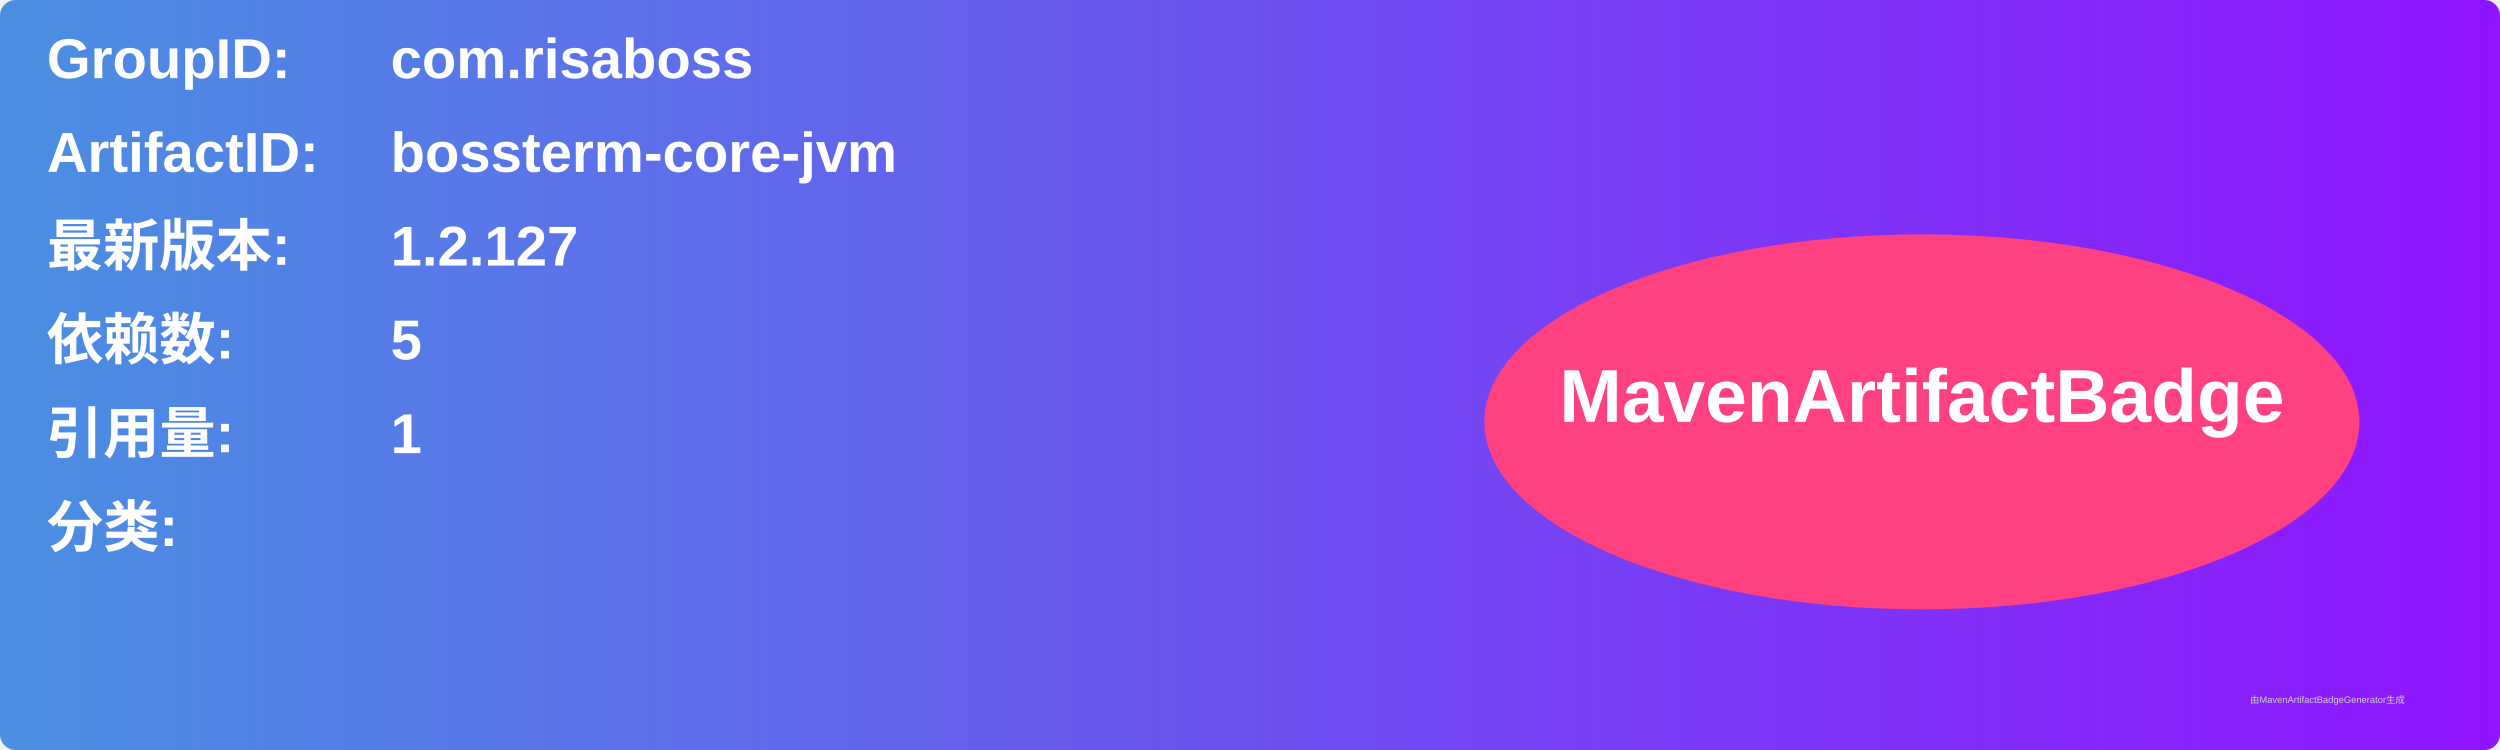
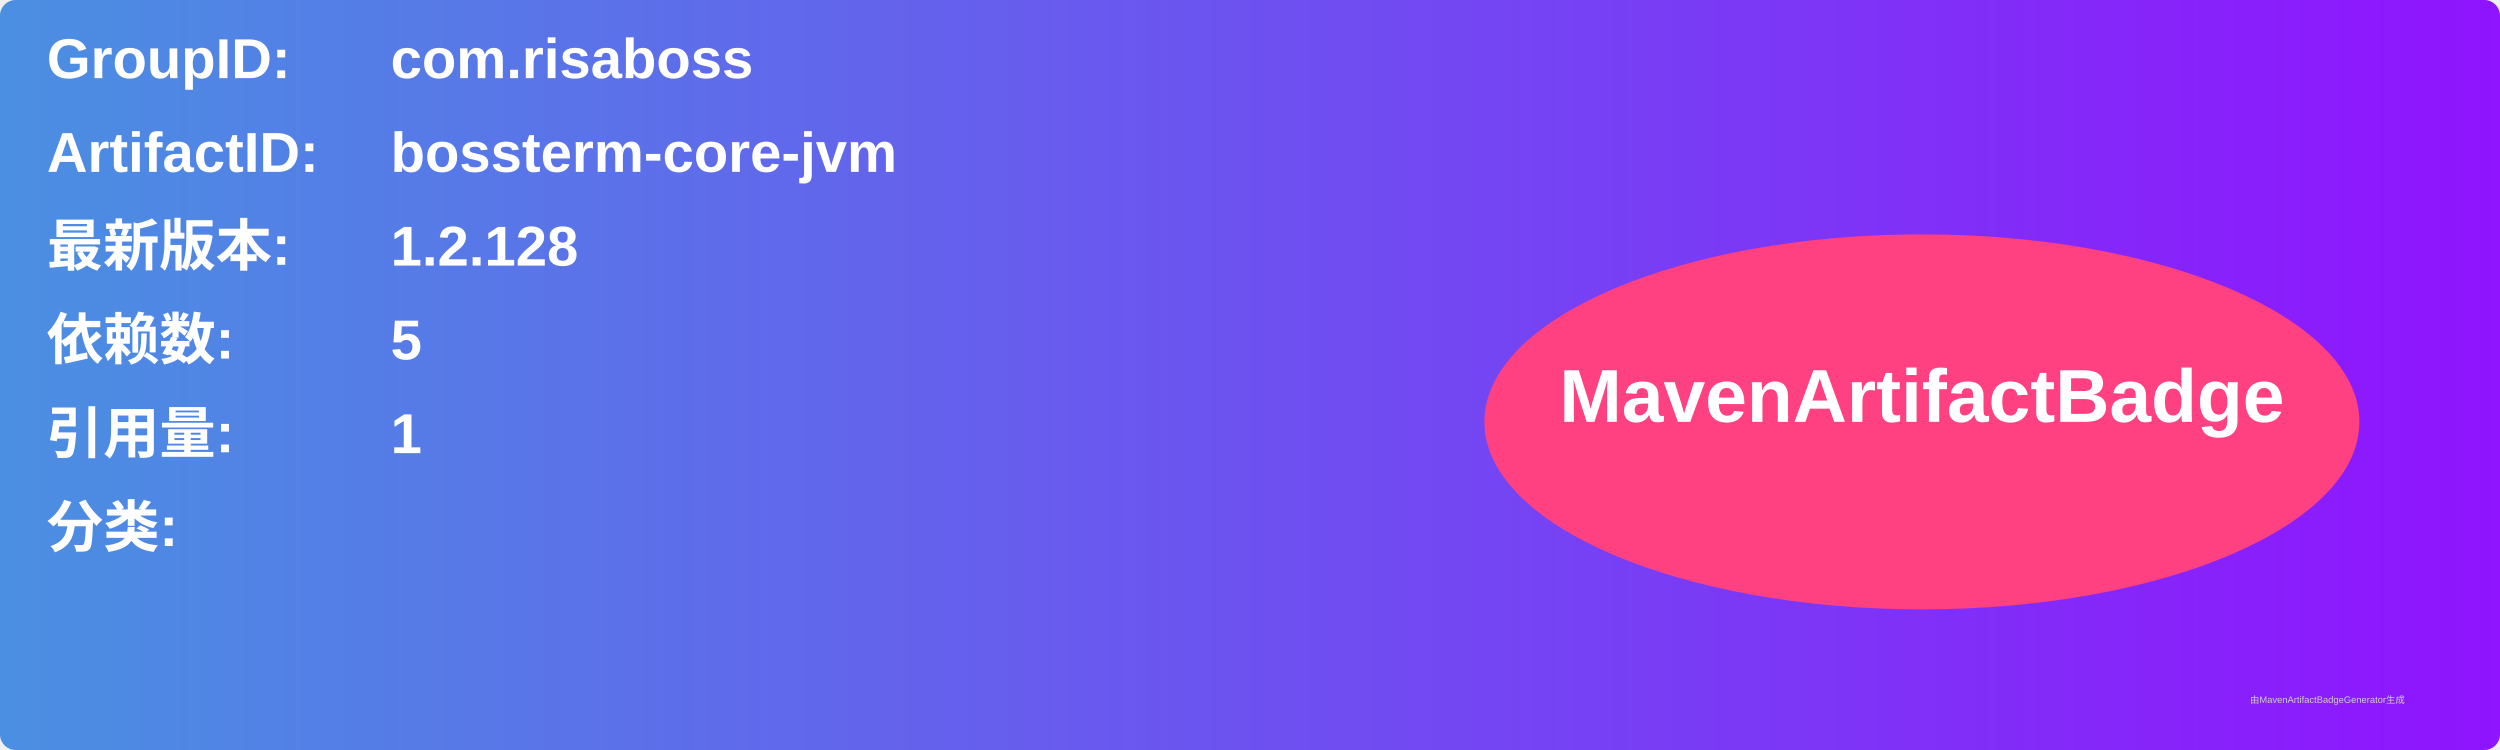
<svg xmlns="http://www.w3.org/2000/svg" width="800" height="240" viewBox="0 0 800 240">
  <linearGradient id="grad" x1="0%" y1="0%" x2="100%" y2="0%">
    <stop offset="0%" stop-color="#4a90e2" />
    <stop offset="100%" stop-color="#9013fe" />
  </linearGradient>
  <rect width="100%" height="100%" rx="5" ry="5" fill="url(#grad)" />
  <g transform="translate(15, 15)">
    <text x="0" y="10" font-family="Arial" font-size="18" fill="white" font-weight="bold" width="260">GroupID:</text>
    <text x="110" y="10" font-family="Arial" font-size="18" fill="white" font-weight="bold" width="460">com.risaboss</text>
    <text x="0" y="40" font-family="Arial" font-size="18" fill="white" font-weight="bold" width="260">ArtifactID:</text>
    <text x="110" y="40" font-family="Arial" font-size="18" fill="white" font-weight="bold" width="460">bossterm-core-jvm</text>
    <text x="0" y="70" font-family="Arial" font-size="18" fill="white" font-weight="bold">最新版本:</text>
    <text x="110" y="70" font-family="Arial" font-size="18" fill="white" font-weight="bold">
-       <tspan font-weight="bold">1.2.127</tspan>
+       <tspan font-weight="bold">1.2.128</tspan>
    </text>
    <text x="0" y="100" font-family="Arial" font-size="18" fill="white" font-weight="bold">依赖数: </text>
    <text x="110" y="100" font-family="Arial" font-size="18" fill="white">
      <tspan font-weight="bold">5</tspan>
    </text>
    <text x="0" y="130" font-family="Arial" font-size="18" fill="white" font-weight="bold">引用量: </text>
    <text x="110" y="130" font-family="Arial" font-size="18" fill="white">
      <tspan font-weight="bold">1</tspan>
    </text>
    <text x="0" y="160" font-family="Arial" font-size="18" fill="white" font-weight="bold">分类:</text>
    <text x="10" y="190" font-family="Arial" font-size="10" fill="white">
      <tspan font-weight="bold" />
    </text>
    <ellipse cx="600" cy="120" rx="140" ry="60" fill="#ff4081" />
    <text x="600" y="120" text-anchor="middle" font-family="Arial" font-size="24" fill="white" font-weight="bold">MavenArtifactBadge</text>
  </g>
  <text x="720" y="225" font-family="Arial" font-size="3" fill="#d0d0d0">由MavenArtifactBadgeGenerator生成</text>
</svg>
